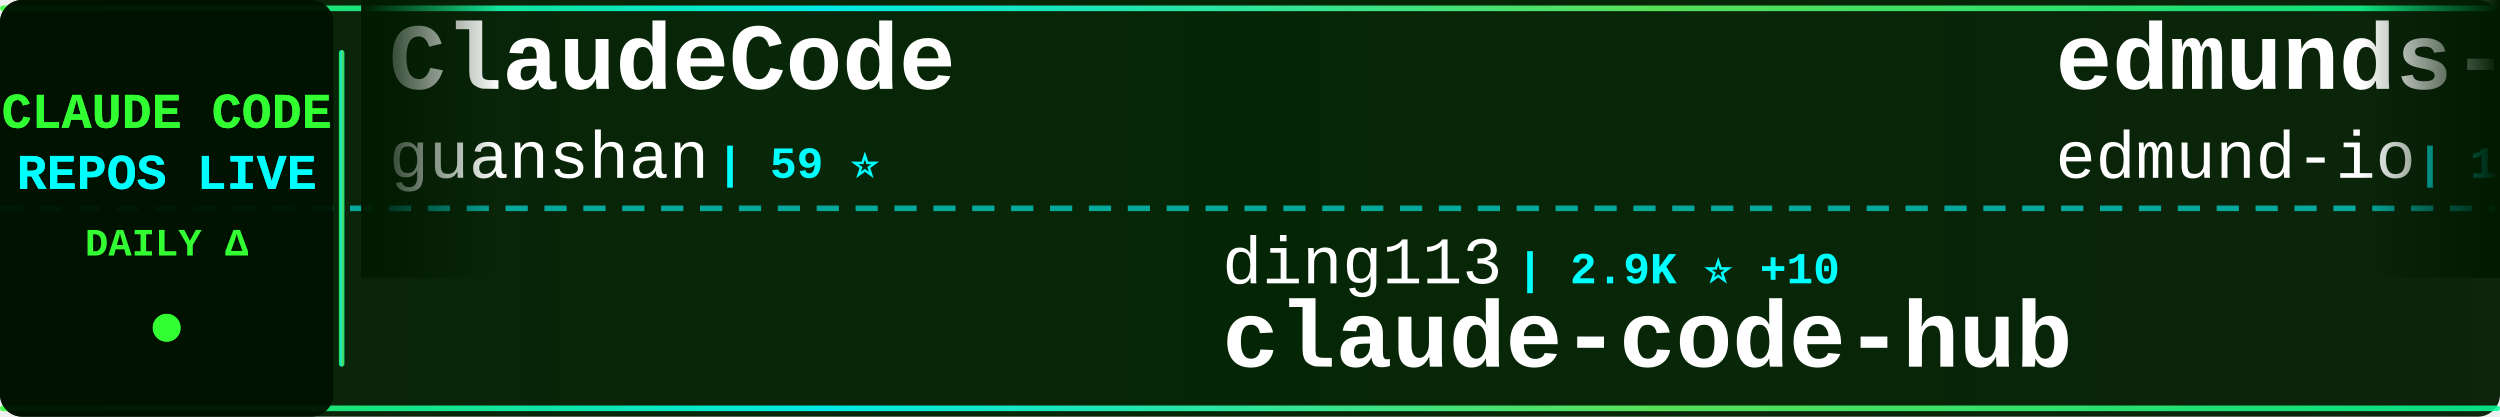
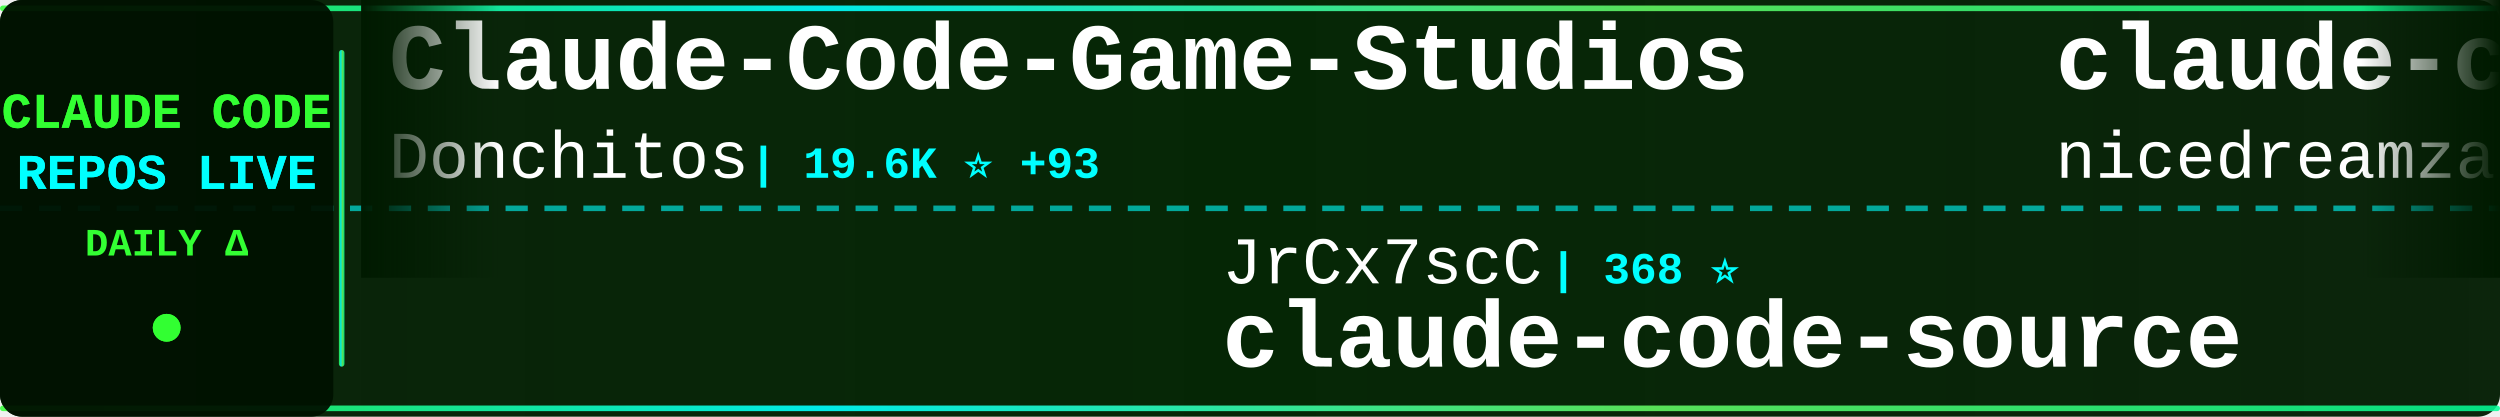
<svg xmlns="http://www.w3.org/2000/svg" width="900" height="150">
  <defs>
    <linearGradient id="tickerBg" x1="0%" y1="0%" x2="100%" y2="0%">
      <stop offset="0%" style="stop-color:#001a00;stop-opacity:0.95" />
      <stop offset="50%" style="stop-color:#002200;stop-opacity:0.98" />
      <stop offset="100%" style="stop-color:#001a00;stop-opacity:0.95" />
    </linearGradient>
    <linearGradient id="borderGrad" x1="0%" y1="0%" x2="100%" y2="0%">
      <stop offset="0%" style="stop-color:#33ff33;stop-opacity:0.85">
        <animate attributeName="stop-opacity" values="0.85;1;0.85" dur="2s" repeatCount="indefinite" />
      </stop>
      <stop offset="33%" style="stop-color:#00ffff;stop-opacity:0.9">
        <animate attributeName="stop-opacity" values="0.9;1;0.9" dur="2.2s" repeatCount="indefinite" />
      </stop>
      <stop offset="66%" style="stop-color:#66ff66;stop-opacity:0.85">
        <animate attributeName="stop-opacity" values="0.85;1;0.85" dur="1.8s" repeatCount="indefinite" />
      </stop>
      <stop offset="100%" style="stop-color:#00ff99;stop-opacity:0.85">
        <animate attributeName="stop-opacity" values="0.85;1;0.85" dur="2s" repeatCount="indefinite" />
      </stop>
    </linearGradient>
    <filter id="textGlow">
      <feGaussianBlur stdDeviation="0.1" result="coloredBlur" />
      <feMerge>
        <feMergeNode in="coloredBlur" />
        <feMergeNode in="SourceGraphic" />
      </feMerge>
    </filter>
    <filter id="metricGlow">
      <feGaussianBlur stdDeviation="0.2" result="coloredBlur" />
      <feMerge>
        <feMergeNode in="coloredBlur" />
        <feMergeNode in="SourceGraphic" />
      </feMerge>
    </filter>
    <linearGradient id="leftFade" x1="0%" y1="0%" x2="100%" y2="0%">
      <stop offset="0%" style="stop-color:#001a00;stop-opacity:1" />
      <stop offset="100%" style="stop-color:#001a00;stop-opacity:0" />
    </linearGradient>
    <linearGradient id="rightFade" x1="0%" y1="0%" x2="100%" y2="0%">
      <stop offset="0%" style="stop-color:#001a00;stop-opacity:0" />
      <stop offset="100%" style="stop-color:#001a00;stop-opacity:1" />
    </linearGradient>
  </defs>
  <rect width="900" height="150" fill="url(#tickerBg)" rx="8" />
  <rect x="0" y="2" width="900" height="2" fill="url(#borderGrad)" rx="1" />
  <rect x="0" y="146" width="900" height="2" fill="url(#borderGrad)" rx="1" />
  <line x1="0" y1="75" x2="900" y2="75" stroke="#00ffff" stroke-width="2" stroke-dasharray="8 6" opacity="0.6" />
  <rect x="0" y="0" width="120" height="150" fill="#001100" opacity="0.95" rx="8" />
  <text x="60" y="46" font-family="'Courier New', monospace" font-size="18" font-weight="bold" fill="#33ff33" text-anchor="middle" filter="url(#textGlow)">
    CLAUDE CODE
  </text>
  <text x="60" y="68" font-family="'Courier New', monospace" font-size="18" font-weight="bold" fill="#00ffff" text-anchor="middle" filter="url(#textGlow)">
    REPOS LIVE
  </text>
  <text x="60" y="92" font-family="'Courier New', monospace" font-size="14" font-weight="bold" fill="#33ff33" text-anchor="middle">
    DAILY Δ
  </text>
  <circle cx="60" cy="118" r="5" fill="#33ff33" filter="url(#metricGlow)">
    <animate attributeName="r" values="4;6;4" dur="1.5s" repeatCount="indefinite" />
    <animate attributeName="opacity" values="0.6;1;0.6" dur="1.5s" repeatCount="indefinite" />
  </circle>
  <rect x="122" y="18" width="2" height="114" fill="url(#borderGrad)" rx="1" />
  <clipPath id="tickerClip">
    <rect x="130" y="0" width="770" height="150" />
  </clipPath>
  <g clip-path="url(#tickerClip)">
    <g id="tickerItems">
      <animateTransform attributeName="transform" attributeType="XML" type="translate" from="0 0" to="-3000 0" dur="54s" repeatCount="indefinite" />
      <g transform="translate(0, 0)">
-         <text x="140" y="32" font-family="'Courier New', monospace" font-size="34" font-weight="bold" fill="#ffffff">ClaudeCode</text>
-         <text x="140" y="64" font-family="'Courier New', monospace" font-size="24" font-weight="normal" fill="#ffffff" opacity="1.0">guanshan</text>
-         <text x="258" y="64" font-family="'Courier New', monospace" font-size="16" font-weight="bold" fill="#00ffff"> | 59 ⭐</text>
+         <text x="140" y="32" font-family="'Courier New', monospace" font-size="34" font-weight="bold" fill="#ffffff">Claude-Code-Game-Studios</text>
+         <text x="140" y="64" font-family="'Courier New', monospace" font-size="24" font-weight="normal" fill="#ffffff" opacity="1.0">Donchitos</text>
+         <text x="270" y="64" font-family="'Courier New', monospace" font-size="16" font-weight="bold" fill="#00ffff"> | 19.6K ⭐ +93</text>
      </g>
      <g transform="translate(300, 0)">
-         <text x="140" y="102" font-family="'Courier New', monospace" font-size="24" font-weight="normal" fill="#ffffff" opacity="1.0">ding113</text>
-         <text x="246" y="102" font-family="'Courier New', monospace" font-size="16" font-weight="bold" fill="#00ffff"> | 2.9K ⭐ +10</text>
-         <text x="140" y="132" font-family="'Courier New', monospace" font-size="34" font-weight="bold" fill="#ffffff">claude-code-hub</text>
+         <text x="140" y="102" font-family="'Courier New', monospace" font-size="24" font-weight="normal" fill="#ffffff" opacity="1.0">JrCx7scC</text>
+         <text x="258" y="102" font-family="'Courier New', monospace" font-size="16" font-weight="bold" fill="#00ffff"> | 368 ⭐</text>
+         <text x="140" y="132" font-family="'Courier New', monospace" font-size="34" font-weight="bold" fill="#ffffff">claude-code-source</text>
      </g>
      <g transform="translate(600, 0)">
-         <text x="140" y="32" font-family="'Courier New', monospace" font-size="34" font-weight="bold" fill="#ffffff">edmunds-claude-code</text>
-         <text x="140" y="64" font-family="'Courier New', monospace" font-size="24" font-weight="normal" fill="#ffffff" opacity="1.0">edmund-io</text>
-         <text x="270" y="64" font-family="'Courier New', monospace" font-size="16" font-weight="bold" fill="#00ffff"> | 1.4K ⭐ +1</text>
+         <text x="140" y="32" font-family="'Courier New', monospace" font-size="34" font-weight="bold" fill="#ffffff">claude-code-local</text>
+         <text x="140" y="64" font-family="'Courier New', monospace" font-size="24" font-weight="normal" fill="#ffffff" opacity="1.0">nicedreamzapp</text>
+         <text x="318" y="64" font-family="'Courier New', monospace" font-size="16" font-weight="bold" fill="#00ffff"> | 2.7K ⭐ +8</text>
      </g>
      <g transform="translate(900, 0)">
-         <text x="140" y="102" font-family="'Courier New', monospace" font-size="24" font-weight="normal" fill="#ffffff" opacity="1.0">alirezarezvani</text>
-         <text x="330" y="102" font-family="'Courier New', monospace" font-size="16" font-weight="bold" fill="#00ffff"> | 15.9K ⭐ +116</text>
-         <text x="140" y="132" font-family="'Courier New', monospace" font-size="34" font-weight="bold" fill="#ffffff">claude-skills</text>
+         <text x="140" y="102" font-family="'Courier New', monospace" font-size="24" font-weight="normal" fill="#ffffff" opacity="1.0">lorryjovens-hub</text>
+         <text x="342" y="102" font-family="'Courier New', monospace" font-size="16" font-weight="bold" fill="#00ffff"> | 1.6K ⭐ +6</text>
+         <text x="140" y="132" font-family="'Courier New', monospace" font-size="34" font-weight="bold" fill="#ffffff">claude-code-rust</text>
      </g>
      <g transform="translate(1200, 0)">
-         <text x="140" y="32" font-family="'Courier New', monospace" font-size="34" font-weight="bold" fill="#ffffff">claude-code-cli</text>
-         <text x="140" y="64" font-family="'Courier New', monospace" font-size="24" font-weight="normal" fill="#ffffff" opacity="1.0">huangserva</text>
-         <text x="282" y="64" font-family="'Courier New', monospace" font-size="16" font-weight="bold" fill="#00ffff"> | 588 ⭐</text>
+         <text x="140" y="32" font-family="'Courier New', monospace" font-size="34" font-weight="bold" fill="#ffffff">my-claude-code-setup</text>
+         <text x="140" y="64" font-family="'Courier New', monospace" font-size="24" font-weight="normal" fill="#ffffff" opacity="1.0">centminmod</text>
+         <text x="282" y="64" font-family="'Courier New', monospace" font-size="16" font-weight="bold" fill="#00ffff"> | 2.3K ⭐ +12</text>
      </g>
      <g transform="translate(1500, 0)">
-         <text x="140" y="102" font-family="'Courier New', monospace" font-size="24" font-weight="normal" fill="#ffffff" opacity="1.0">Pimzino</text>
-         <text x="246" y="102" font-family="'Courier New', monospace" font-size="16" font-weight="bold" fill="#00ffff"> | 3.7K ⭐ +2</text>
-         <text x="140" y="132" font-family="'Courier New', monospace" font-size="34" font-weight="bold" fill="#ffffff">claude-code-spec-workflo...</text>
+         <text x="140" y="102" font-family="'Courier New', monospace" font-size="24" font-weight="normal" fill="#ffffff" opacity="1.0">disler</text>
+         <text x="234" y="102" font-family="'Courier New', monospace" font-size="16" font-weight="bold" fill="#00ffff"> | 3.7K ⭐ +6</text>
+         <text x="140" y="132" font-family="'Courier New', monospace" font-size="34" font-weight="bold" fill="#ffffff">claude-code-hooks-master...</text>
      </g>
      <g transform="translate(1800, 0)">
-         <text x="140" y="32" font-family="'Courier New', monospace" font-size="34" font-weight="bold" fill="#ffffff">claude-code-analysis</text>
-         <text x="140" y="64" font-family="'Courier New', monospace" font-size="24" font-weight="normal" fill="#ffffff" opacity="1.0">liuup</text>
-         <text x="222" y="64" font-family="'Courier New', monospace" font-size="16" font-weight="bold" fill="#00ffff"> | 2.7K ⭐ +25</text>
+         <text x="140" y="32" font-family="'Courier New', monospace" font-size="34" font-weight="bold" fill="#ffffff">claude-code-source-build</text>
+         <text x="140" y="64" font-family="'Courier New', monospace" font-size="24" font-weight="normal" fill="#ffffff" opacity="1.0">andrew-kramer-inno</text>
+         <text x="378" y="64" font-family="'Courier New', monospace" font-size="16" font-weight="bold" fill="#00ffff"> | 589 ⭐</text>
      </g>
      <g transform="translate(2100, 0)">
-         <text x="140" y="102" font-family="'Courier New', monospace" font-size="24" font-weight="normal" fill="#ffffff" opacity="1.0">anthropics</text>
-         <text x="282" y="102" font-family="'Courier New', monospace" font-size="16" font-weight="bold" fill="#00ffff"> | 4.7K ⭐ +9</text>
-         <text x="140" y="132" font-family="'Courier New', monospace" font-size="34" font-weight="bold" fill="#ffffff">claude-code-security-rev...</text>
+         <text x="140" y="102" font-family="'Courier New', monospace" font-size="24" font-weight="normal" fill="#ffffff" opacity="1.0">feiskyer</text>
+         <text x="258" y="102" font-family="'Courier New', monospace" font-size="16" font-weight="bold" fill="#00ffff"> | 1.5K ⭐ +3</text>
+         <text x="140" y="132" font-family="'Courier New', monospace" font-size="34" font-weight="bold" fill="#ffffff">claude-code-settings</text>
      </g>
      <g transform="translate(2400, 0)">
-         <text x="140" y="32" font-family="'Courier New', monospace" font-size="34" font-weight="bold" fill="#ffffff">ralph</text>
-         <text x="140" y="64" font-family="'Courier New', monospace" font-size="24" font-weight="normal" fill="#ffffff" opacity="1.0">snarktank</text>
-         <text x="270" y="64" font-family="'Courier New', monospace" font-size="16" font-weight="bold" fill="#00ffff"> | 19.4K ⭐ +41</text>
+         <text x="140" y="32" font-family="'Courier New', monospace" font-size="34" font-weight="bold" fill="#ffffff">pi-vs-claude-code</text>
+         <text x="140" y="64" font-family="'Courier New', monospace" font-size="24" font-weight="normal" fill="#ffffff" opacity="1.0">disler</text>
+         <text x="234" y="64" font-family="'Courier New', monospace" font-size="16" font-weight="bold" fill="#00ffff"> | 1.2K ⭐ +19</text>
      </g>
      <g transform="translate(2700, 0)">
-         <text x="140" y="102" font-family="'Courier New', monospace" font-size="24" font-weight="normal" fill="#ffffff" opacity="1.0">anthropics</text>
-         <text x="282" y="102" font-family="'Courier New', monospace" font-size="16" font-weight="bold" fill="#00ffff"> | 139.3K ⭐ +528</text>
-         <text x="140" y="132" font-family="'Courier New', monospace" font-size="34" font-weight="bold" fill="#ffffff">skills</text>
+         <text x="140" y="102" font-family="'Courier New', monospace" font-size="24" font-weight="normal" fill="#ffffff" opacity="1.0">RichardAtCT</text>
+         <text x="294" y="102" font-family="'Courier New', monospace" font-size="16" font-weight="bold" fill="#00ffff"> | 2.6K ⭐ +3</text>
+         <text x="140" y="132" font-family="'Courier New', monospace" font-size="34" font-weight="bold" fill="#ffffff">claude-code-telegram</text>
      </g>
      <g transform="translate(3000, 0)">
-         <text x="140" y="32" font-family="'Courier New', monospace" font-size="34" font-weight="bold" fill="#ffffff">ClaudeCode</text>
-         <text x="140" y="64" font-family="'Courier New', monospace" font-size="24" font-weight="normal" fill="#ffffff" opacity="1.0">guanshan</text>
-         <text x="258" y="64" font-family="'Courier New', monospace" font-size="16" font-weight="bold" fill="#00ffff"> | 59 ⭐</text>
+         <text x="140" y="32" font-family="'Courier New', monospace" font-size="34" font-weight="bold" fill="#ffffff">Claude-Code-Game-Studios</text>
+         <text x="140" y="64" font-family="'Courier New', monospace" font-size="24" font-weight="normal" fill="#ffffff" opacity="1.0">Donchitos</text>
+         <text x="270" y="64" font-family="'Courier New', monospace" font-size="16" font-weight="bold" fill="#00ffff"> | 19.6K ⭐ +93</text>
      </g>
      <g transform="translate(3300, 0)">
-         <text x="140" y="102" font-family="'Courier New', monospace" font-size="24" font-weight="normal" fill="#ffffff" opacity="1.0">ding113</text>
-         <text x="246" y="102" font-family="'Courier New', monospace" font-size="16" font-weight="bold" fill="#00ffff"> | 2.9K ⭐ +10</text>
-         <text x="140" y="132" font-family="'Courier New', monospace" font-size="34" font-weight="bold" fill="#ffffff">claude-code-hub</text>
+         <text x="140" y="102" font-family="'Courier New', monospace" font-size="24" font-weight="normal" fill="#ffffff" opacity="1.0">JrCx7scC</text>
+         <text x="258" y="102" font-family="'Courier New', monospace" font-size="16" font-weight="bold" fill="#00ffff"> | 368 ⭐</text>
+         <text x="140" y="132" font-family="'Courier New', monospace" font-size="34" font-weight="bold" fill="#ffffff">claude-code-source</text>
      </g>
      <g transform="translate(3600, 0)">
-         <text x="140" y="32" font-family="'Courier New', monospace" font-size="34" font-weight="bold" fill="#ffffff">edmunds-claude-code</text>
-         <text x="140" y="64" font-family="'Courier New', monospace" font-size="24" font-weight="normal" fill="#ffffff" opacity="1.0">edmund-io</text>
-         <text x="270" y="64" font-family="'Courier New', monospace" font-size="16" font-weight="bold" fill="#00ffff"> | 1.4K ⭐ +1</text>
+         <text x="140" y="32" font-family="'Courier New', monospace" font-size="34" font-weight="bold" fill="#ffffff">claude-code-local</text>
+         <text x="140" y="64" font-family="'Courier New', monospace" font-size="24" font-weight="normal" fill="#ffffff" opacity="1.0">nicedreamzapp</text>
+         <text x="318" y="64" font-family="'Courier New', monospace" font-size="16" font-weight="bold" fill="#00ffff"> | 2.7K ⭐ +8</text>
      </g>
      <g transform="translate(3900, 0)">
-         <text x="140" y="102" font-family="'Courier New', monospace" font-size="24" font-weight="normal" fill="#ffffff" opacity="1.0">alirezarezvani</text>
-         <text x="330" y="102" font-family="'Courier New', monospace" font-size="16" font-weight="bold" fill="#00ffff"> | 15.9K ⭐ +116</text>
-         <text x="140" y="132" font-family="'Courier New', monospace" font-size="34" font-weight="bold" fill="#ffffff">claude-skills</text>
+         <text x="140" y="102" font-family="'Courier New', monospace" font-size="24" font-weight="normal" fill="#ffffff" opacity="1.0">lorryjovens-hub</text>
+         <text x="342" y="102" font-family="'Courier New', monospace" font-size="16" font-weight="bold" fill="#00ffff"> | 1.6K ⭐ +6</text>
+         <text x="140" y="132" font-family="'Courier New', monospace" font-size="34" font-weight="bold" fill="#ffffff">claude-code-rust</text>
      </g>
    </g>
  </g>
  <rect x="130" y="0" width="50" height="100" fill="url(#leftFade)" />
  <rect x="850" y="0" width="50" height="100" fill="url(#rightFade)" />
</svg>
